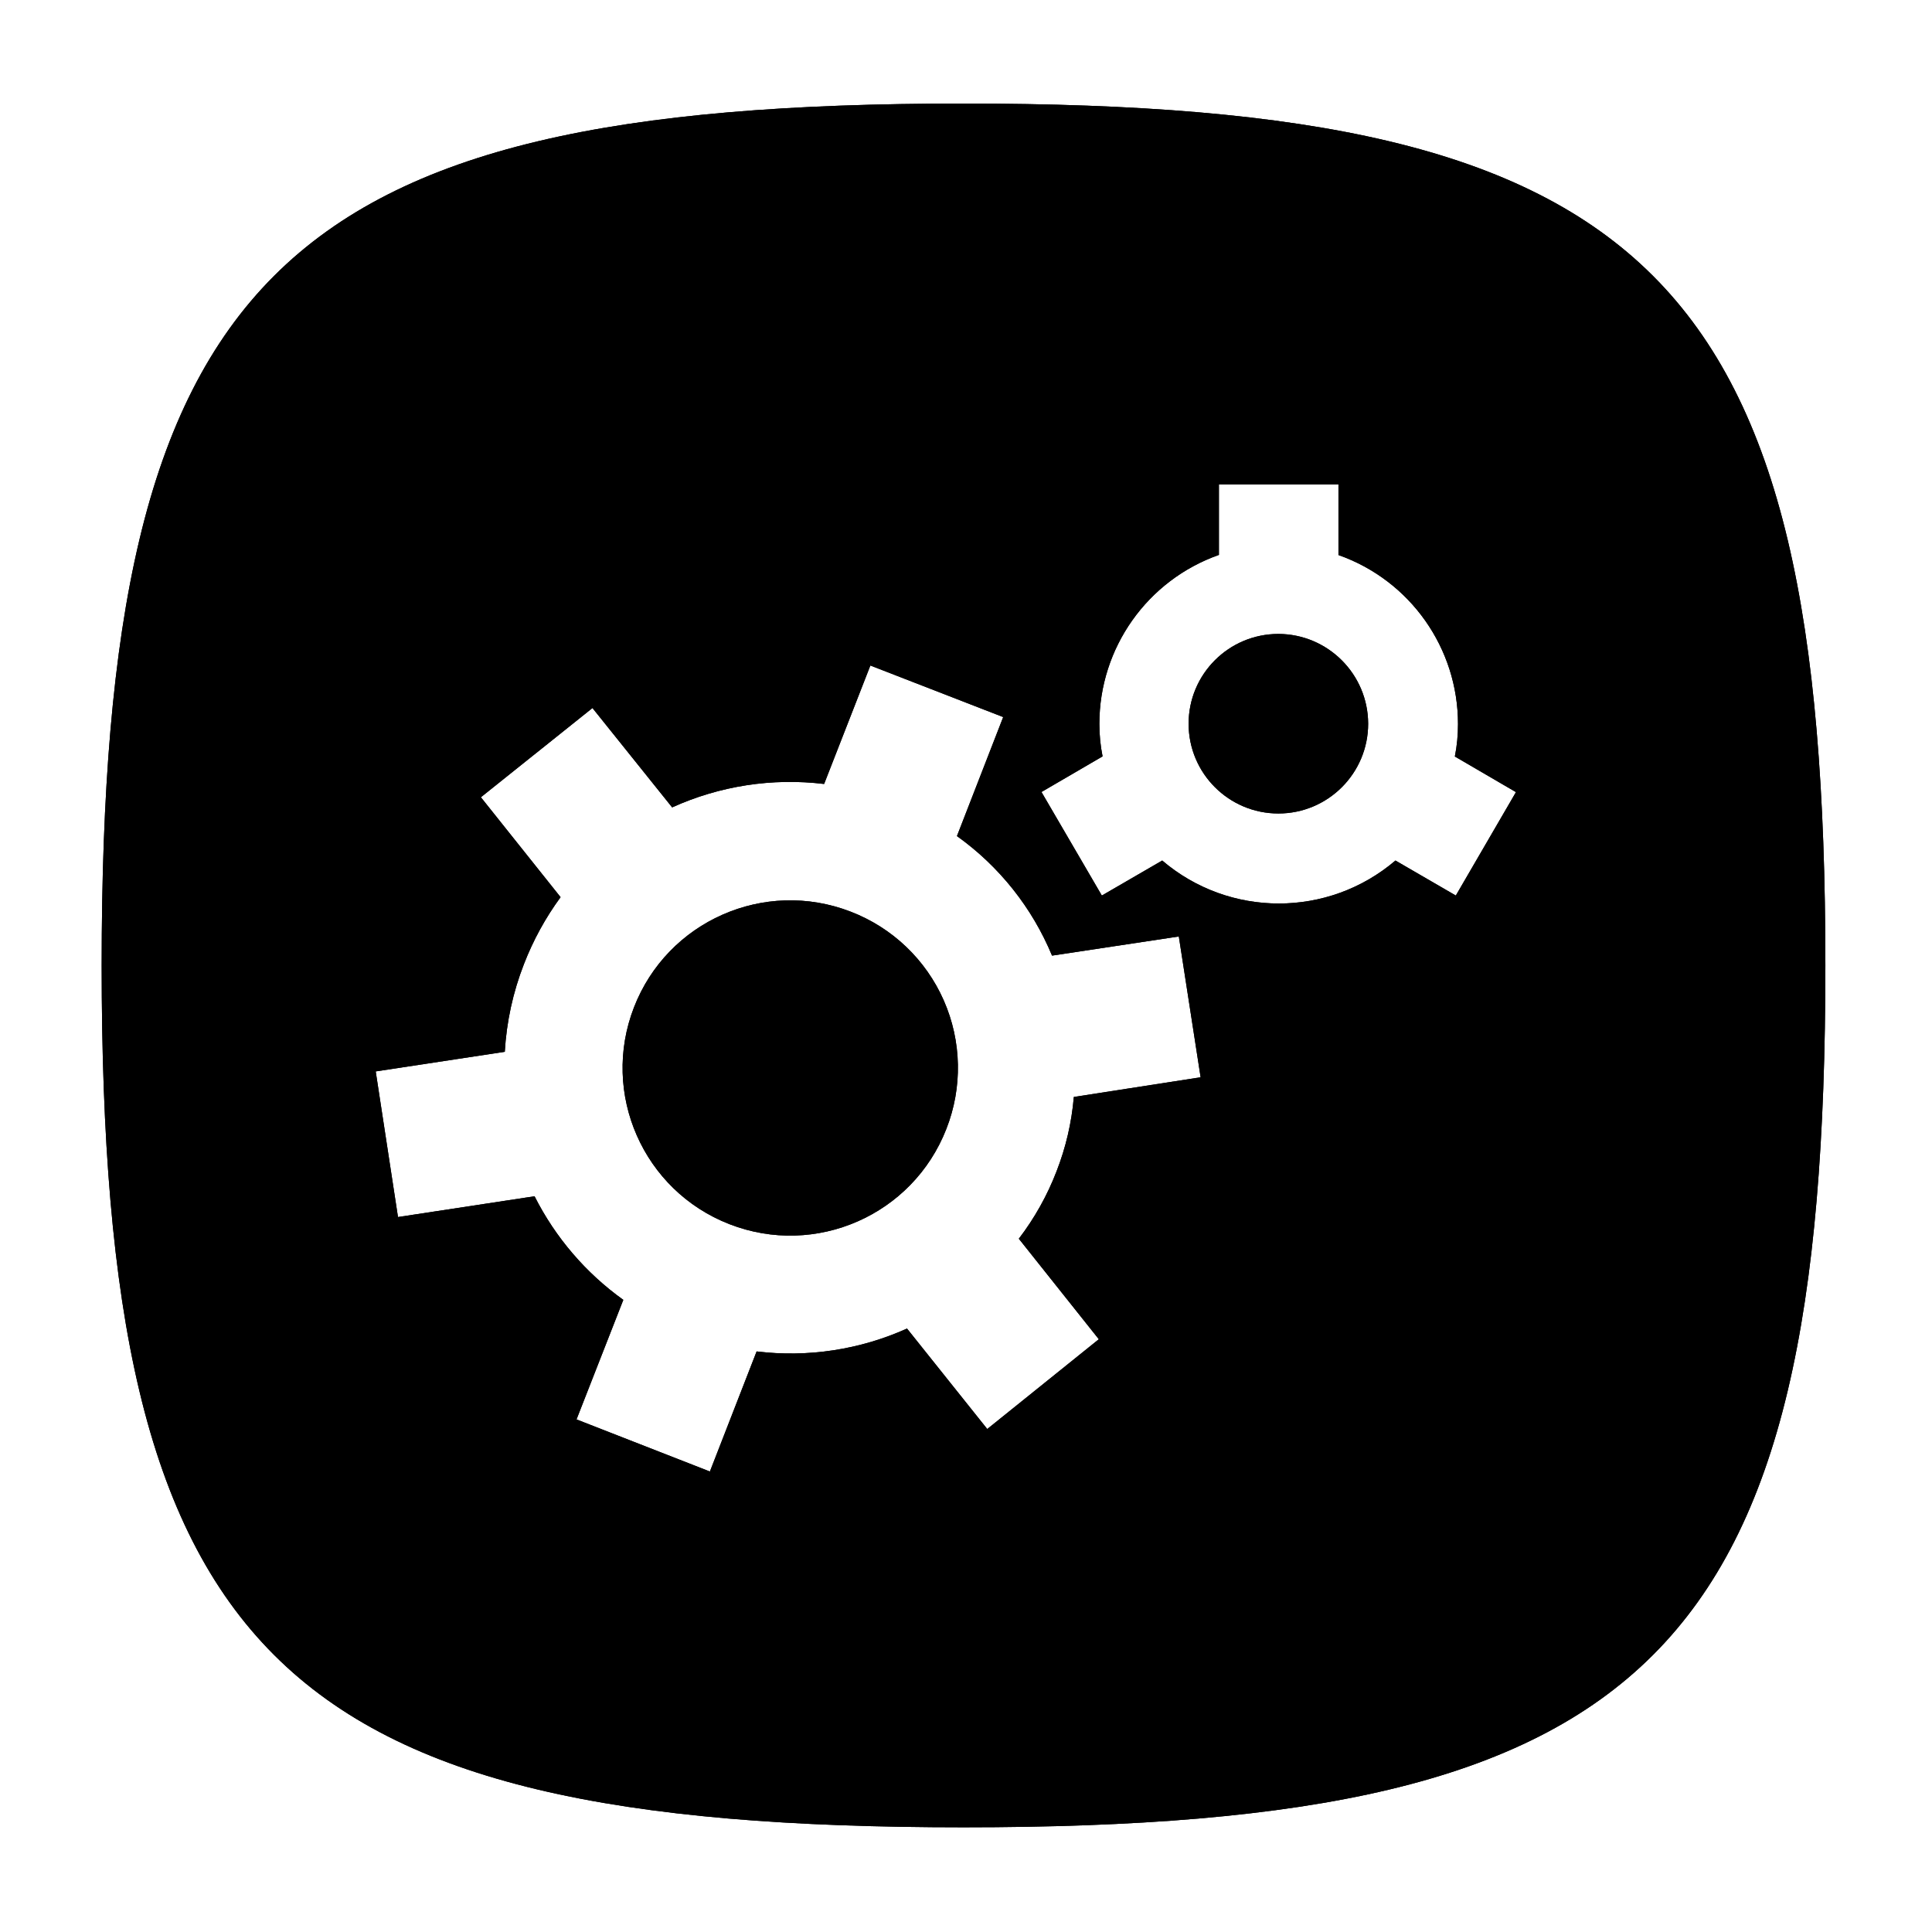
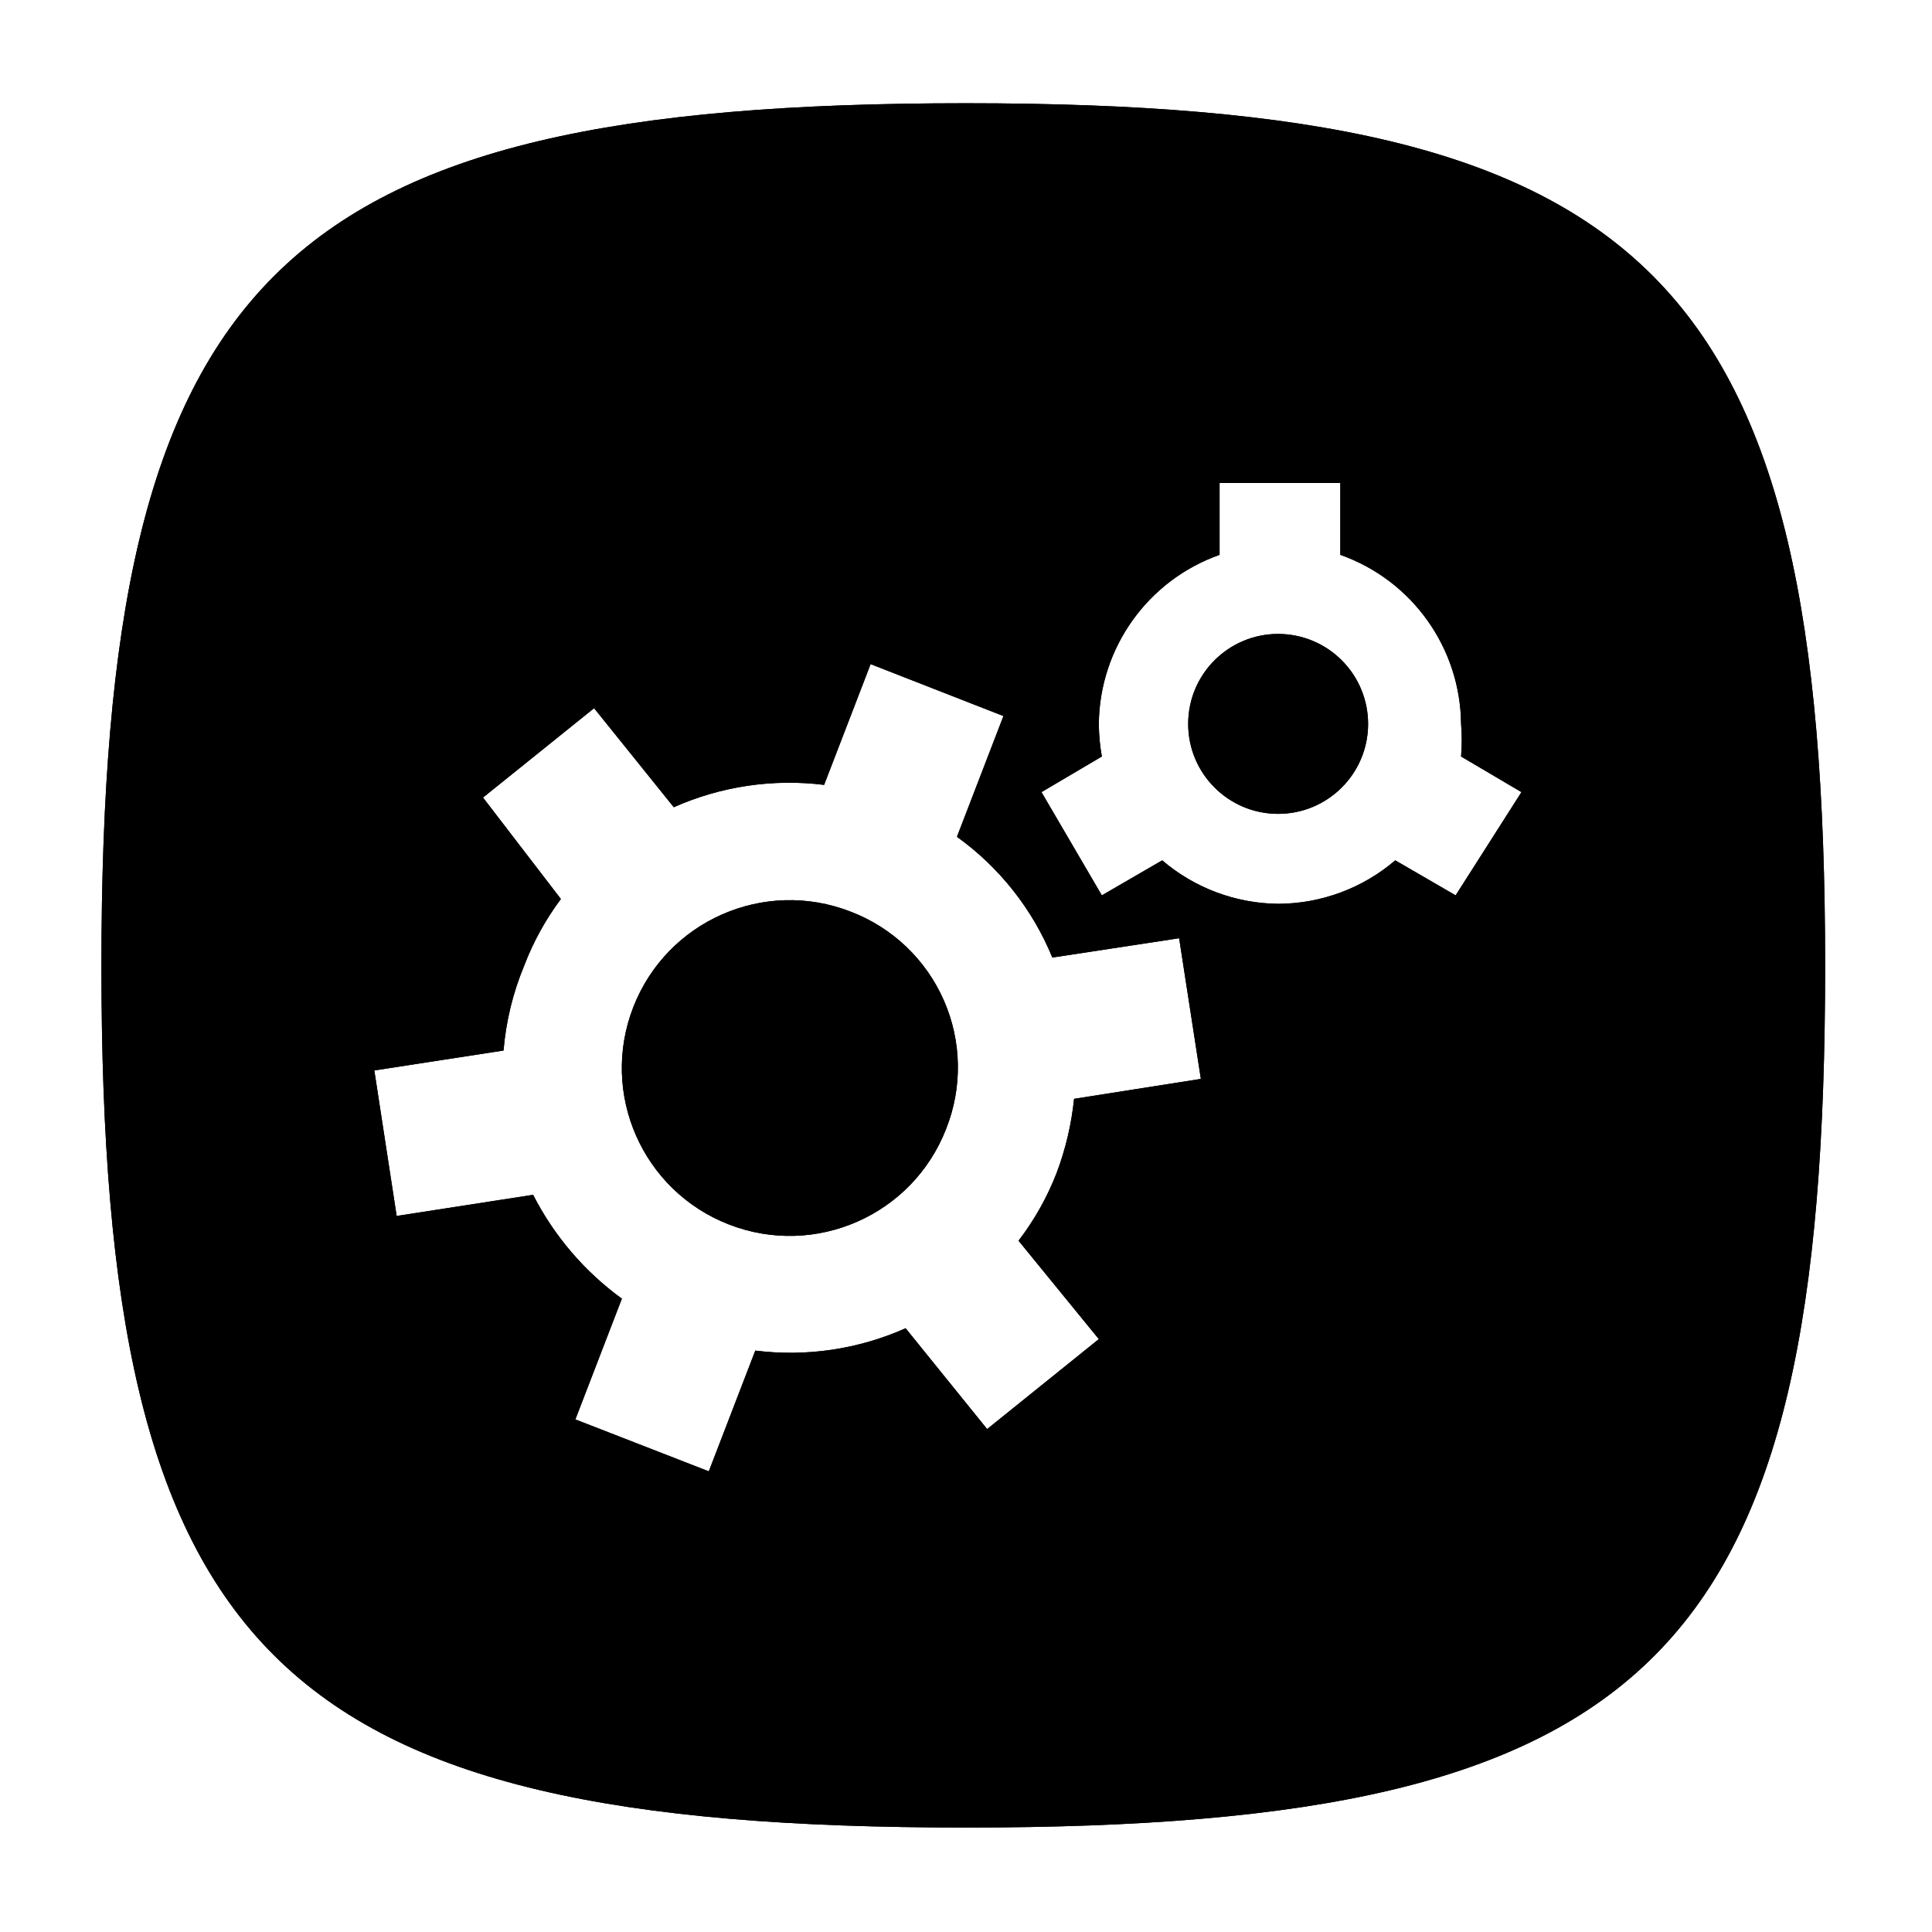
<svg xmlns="http://www.w3.org/2000/svg" viewBox="0 0 32 32">
  <g id="New">
-     <path d="M14.09,15.1a2.776,2.776,0,1,0,1.584,3.6A2.77,2.77,0,0,0,14.09,15.1Z" />
-     <path d="M21.174,10.5a1.487,1.487,0,1,0,1.487,1.487A1.491,1.491,0,0,0,21.174,10.5Z" />
-     <path d="M15.959,1.715C4.539,1.715,1.684,4.57,1.684,15.99S4.539,30.266,15.959,30.266,30.234,27.411,30.234,15.99,27.379,1.715,15.959,1.715ZM18.2,22.182l-1.848,1.487-1.329-1.664a4.692,4.692,0,0,1-2.491.379l-.774,1.989L9.549,23.51l.775-1.98a4.734,4.734,0,0,1-1.47-1.716l-2.262.344-.369-2.412,2.138-.325a4.74,4.74,0,0,1,.317-1.452,4.808,4.808,0,0,1,.607-1.109l-1.32-1.655,1.848-1.478,1.32,1.646a4.724,4.724,0,0,1,2.517-.388l.766-1.962,2.2.854-.766,1.971a4.594,4.594,0,0,1,1.575,1.98l2.1-.317.361,2.332-2.1.326A4.415,4.415,0,0,1,17.5,19.4a4.486,4.486,0,0,1-.625,1.117Zm5.913-7.349-1-.58a2.976,2.976,0,0,1-3.863,0l-1,.58-1-1.715,1.012-.59a2.724,2.724,0,0,1-.053-.537,2.967,2.967,0,0,1,1.98-2.8V8.022h1.98V9.193a2.966,2.966,0,0,1,1.98,2.8,2.724,2.724,0,0,1-.052.537l1.012.59Z" />
-     <path d="M14.09,15.1a2.776,2.776,0,1,0,1.584,3.6A2.77,2.77,0,0,0,14.09,15.1Z" />
-     <path d="M21.174,10.5a1.487,1.487,0,1,0,1.487,1.487A1.491,1.491,0,0,0,21.174,10.5Z" />
-     <path d="M15.959,1.715C4.539,1.715,1.684,4.57,1.684,15.99S4.539,30.266,15.959,30.266,30.234,27.411,30.234,15.99,27.379,1.715,15.959,1.715ZM18.2,22.182l-1.848,1.487-1.329-1.664a4.692,4.692,0,0,1-2.491.379l-.774,1.989L9.549,23.51l.775-1.98a4.734,4.734,0,0,1-1.47-1.716l-2.262.344-.369-2.412,2.138-.325a4.74,4.74,0,0,1,.317-1.452,4.808,4.808,0,0,1,.607-1.109l-1.32-1.655,1.848-1.478,1.32,1.646a4.724,4.724,0,0,1,2.517-.388l.766-1.962,2.2.854-.766,1.971a4.594,4.594,0,0,1,1.575,1.98l2.1-.317.361,2.332-2.1.326A4.415,4.415,0,0,1,17.5,19.4a4.486,4.486,0,0,1-.625,1.117Zm5.913-7.349-1-.58a2.976,2.976,0,0,1-3.863,0l-1,.58-1-1.715,1.012-.59a2.724,2.724,0,0,1-.053-.537,2.967,2.967,0,0,1,1.98-2.8V8.022h1.98V9.193a2.966,2.966,0,0,1,1.98,2.8,2.724,2.724,0,0,1-.052.537l1.012.59Z" />
+     <path d="M14.09,15.1a2.78,2.78,0,1,0,1.58,3.6A2.76,2.76,0,0,0,14.09,15.1Z" />
+     <path d="M21.17,10.5A1.49,1.49,0,1,0,22.66,12,1.49,1.49,0,0,0,21.17,10.5Z" />
+     <path d="M16,1.71C4.54,1.71,1.68,4.57,1.68,16S4.54,30.27,16,30.27,30.23,27.41,30.23,16,27.38,1.71,16,1.71ZM18.2,22.18l-1.85,1.49L15,22a4.68,4.68,0,0,1-2.49.37l-.77,2-2.21-.86.77-2a4.86,4.86,0,0,1-1.47-1.72l-2.26.35-.37-2.41,2.14-.33A4.67,4.67,0,0,1,8.68,16a4.58,4.58,0,0,1,.61-1.11L8,13.21l1.84-1.48,1.32,1.64A4.71,4.71,0,0,1,13.65,13l.77-2,2.2.86-.77,2a4.62,4.62,0,0,1,1.58,2l2.1-.32.36,2.33-2.1.33a4.89,4.89,0,0,1-.29,1.23,4.55,4.55,0,0,1-.63,1.12Zm5.91-7.35-1-.58a3,3,0,0,1-1.94.72,3,3,0,0,1-1.92-.72l-1,.58-1-1.71,1-.59a3.19,3.19,0,0,1-.05-.54,3,3,0,0,1,2-2.8V8h2V9.19a3,3,0,0,1,2,2.8,3.19,3.19,0,0,1,0,.54l1,.59Z" />
+     <path d="M14.09,15.1a2.78,2.78,0,1,0,1.58,3.6A2.76,2.76,0,0,0,14.09,15.1Z" />
+     <path d="M21.17,10.5A1.49,1.49,0,1,0,22.66,12,1.49,1.49,0,0,0,21.17,10.5Z" />
+     <path d="M16,1.71C4.54,1.71,1.68,4.57,1.68,16S4.54,30.27,16,30.27,30.23,27.41,30.23,16,27.38,1.71,16,1.71ZM18.2,22.18l-1.85,1.49L15,22a4.68,4.68,0,0,1-2.49.37l-.77,2-2.21-.86.77-2a4.86,4.86,0,0,1-1.47-1.72l-2.26.35-.37-2.41,2.14-.33A4.67,4.67,0,0,1,8.68,16a4.58,4.58,0,0,1,.61-1.11L8,13.21l1.84-1.48,1.32,1.64A4.71,4.71,0,0,1,13.65,13l.77-2,2.2.86-.77,2a4.62,4.62,0,0,1,1.58,2l2.1-.32.36,2.33-2.1.33a4.89,4.89,0,0,1-.29,1.23,4.55,4.55,0,0,1-.63,1.12Zm5.91-7.35-1-.58a3,3,0,0,1-1.94.72,3,3,0,0,1-1.92-.72l-1,.58-1-1.71,1-.59a3.19,3.19,0,0,1-.05-.54,3,3,0,0,1,2-2.8V8h2V9.19a3,3,0,0,1,2,2.8,3.19,3.19,0,0,1,0,.54l1,.59Z" />
  </g>
</svg>
